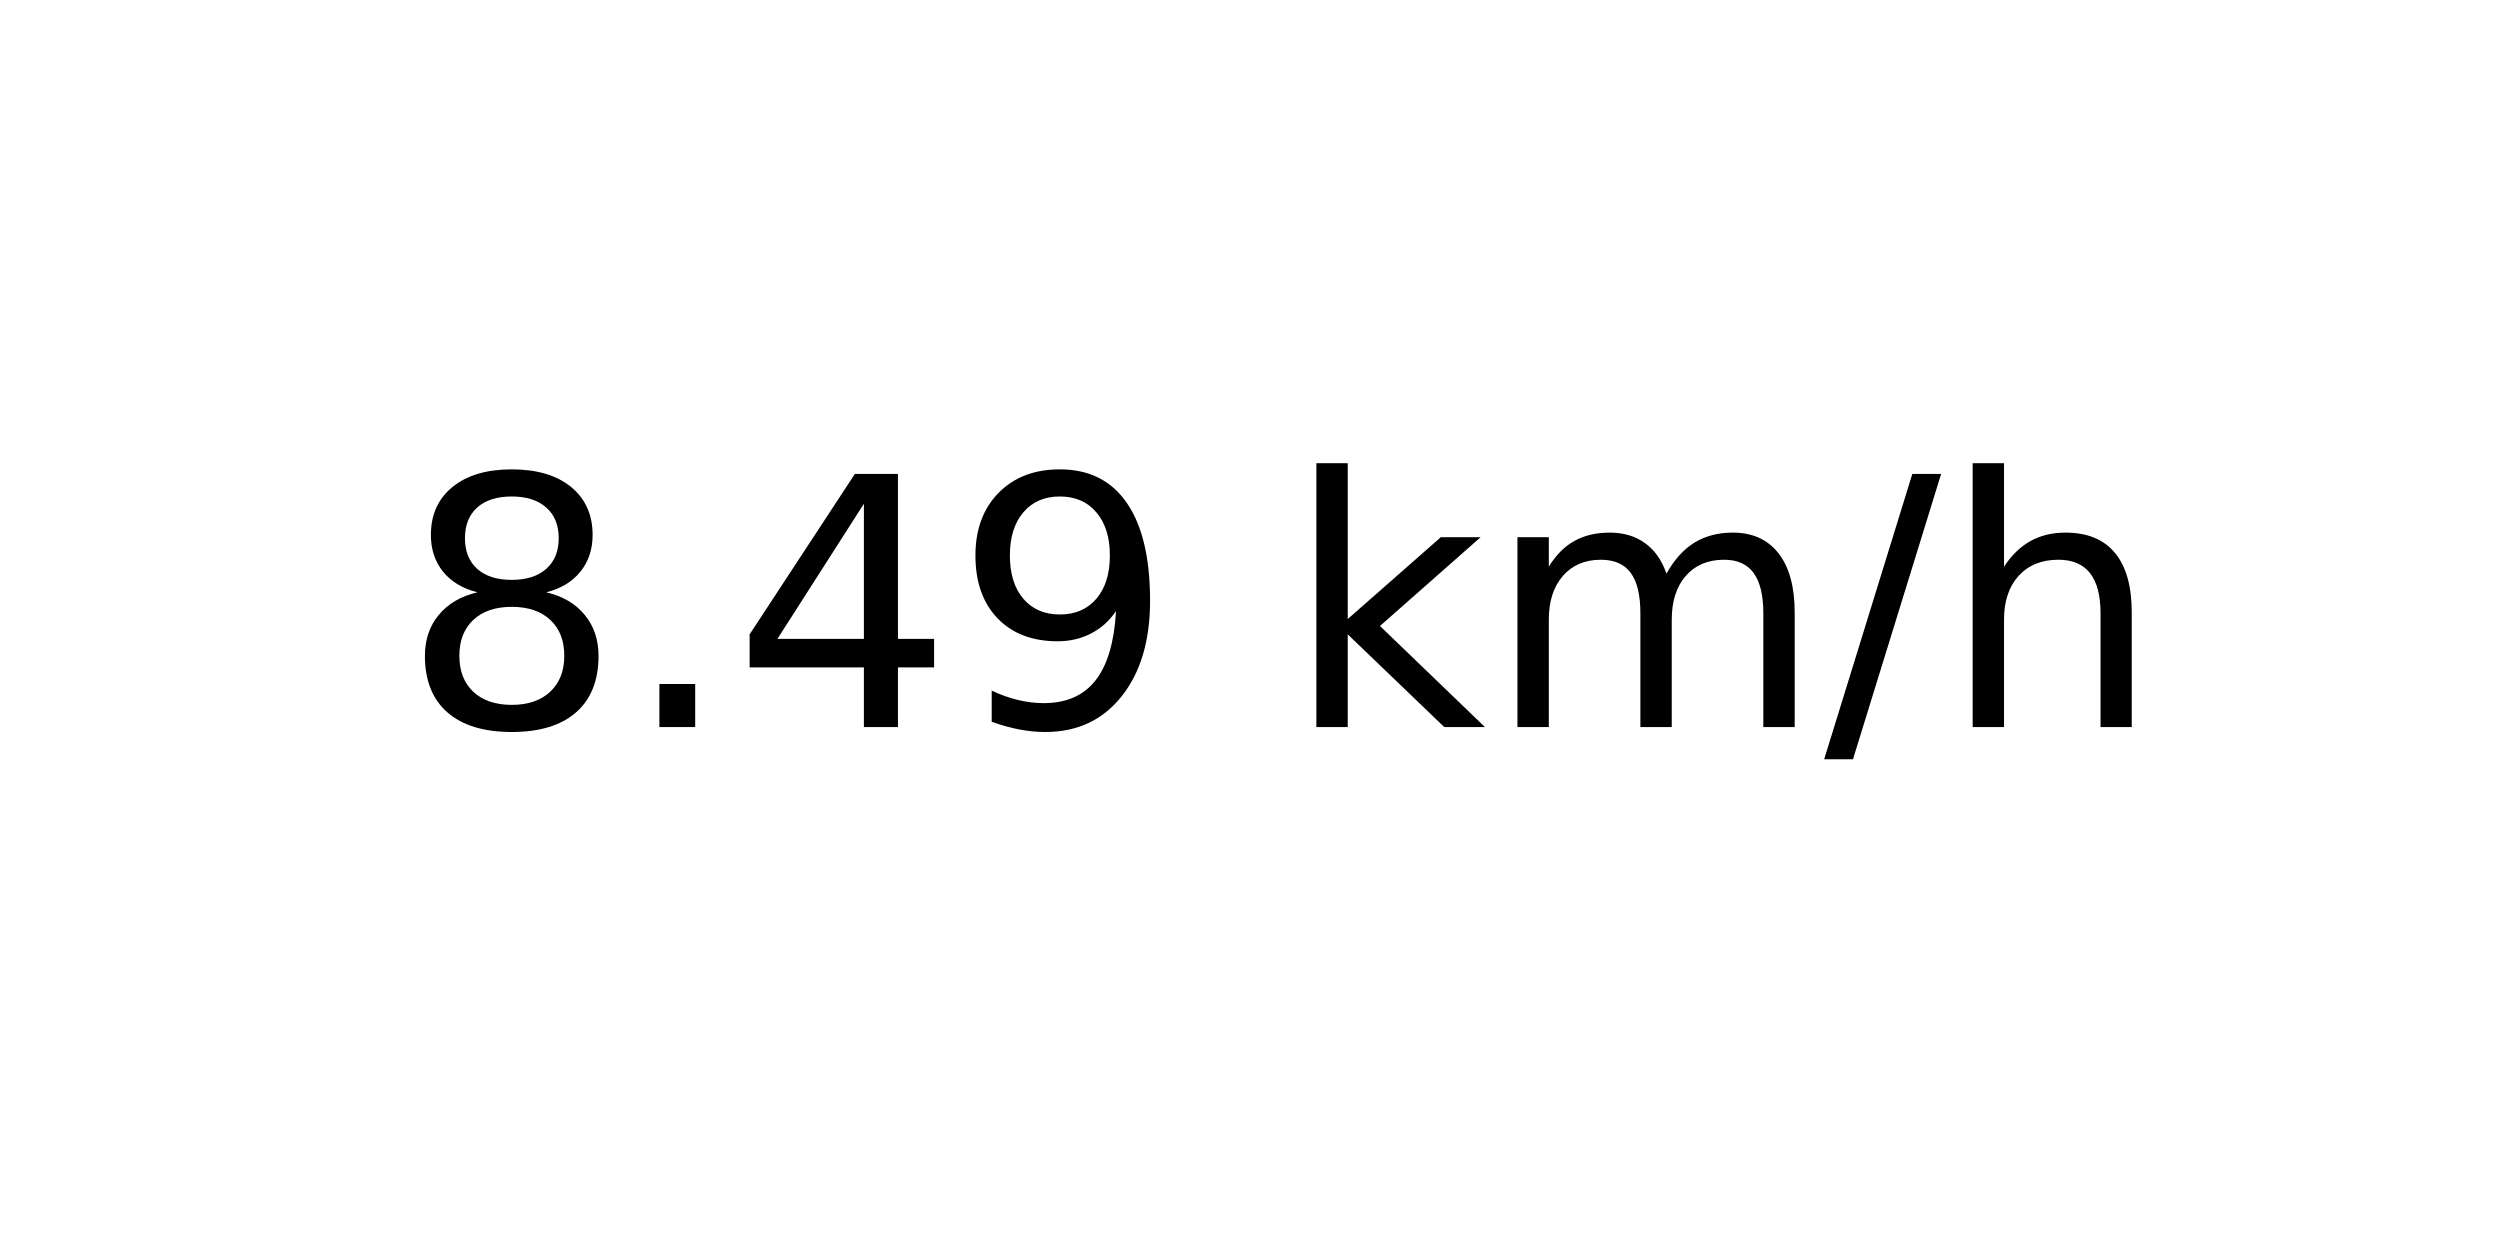
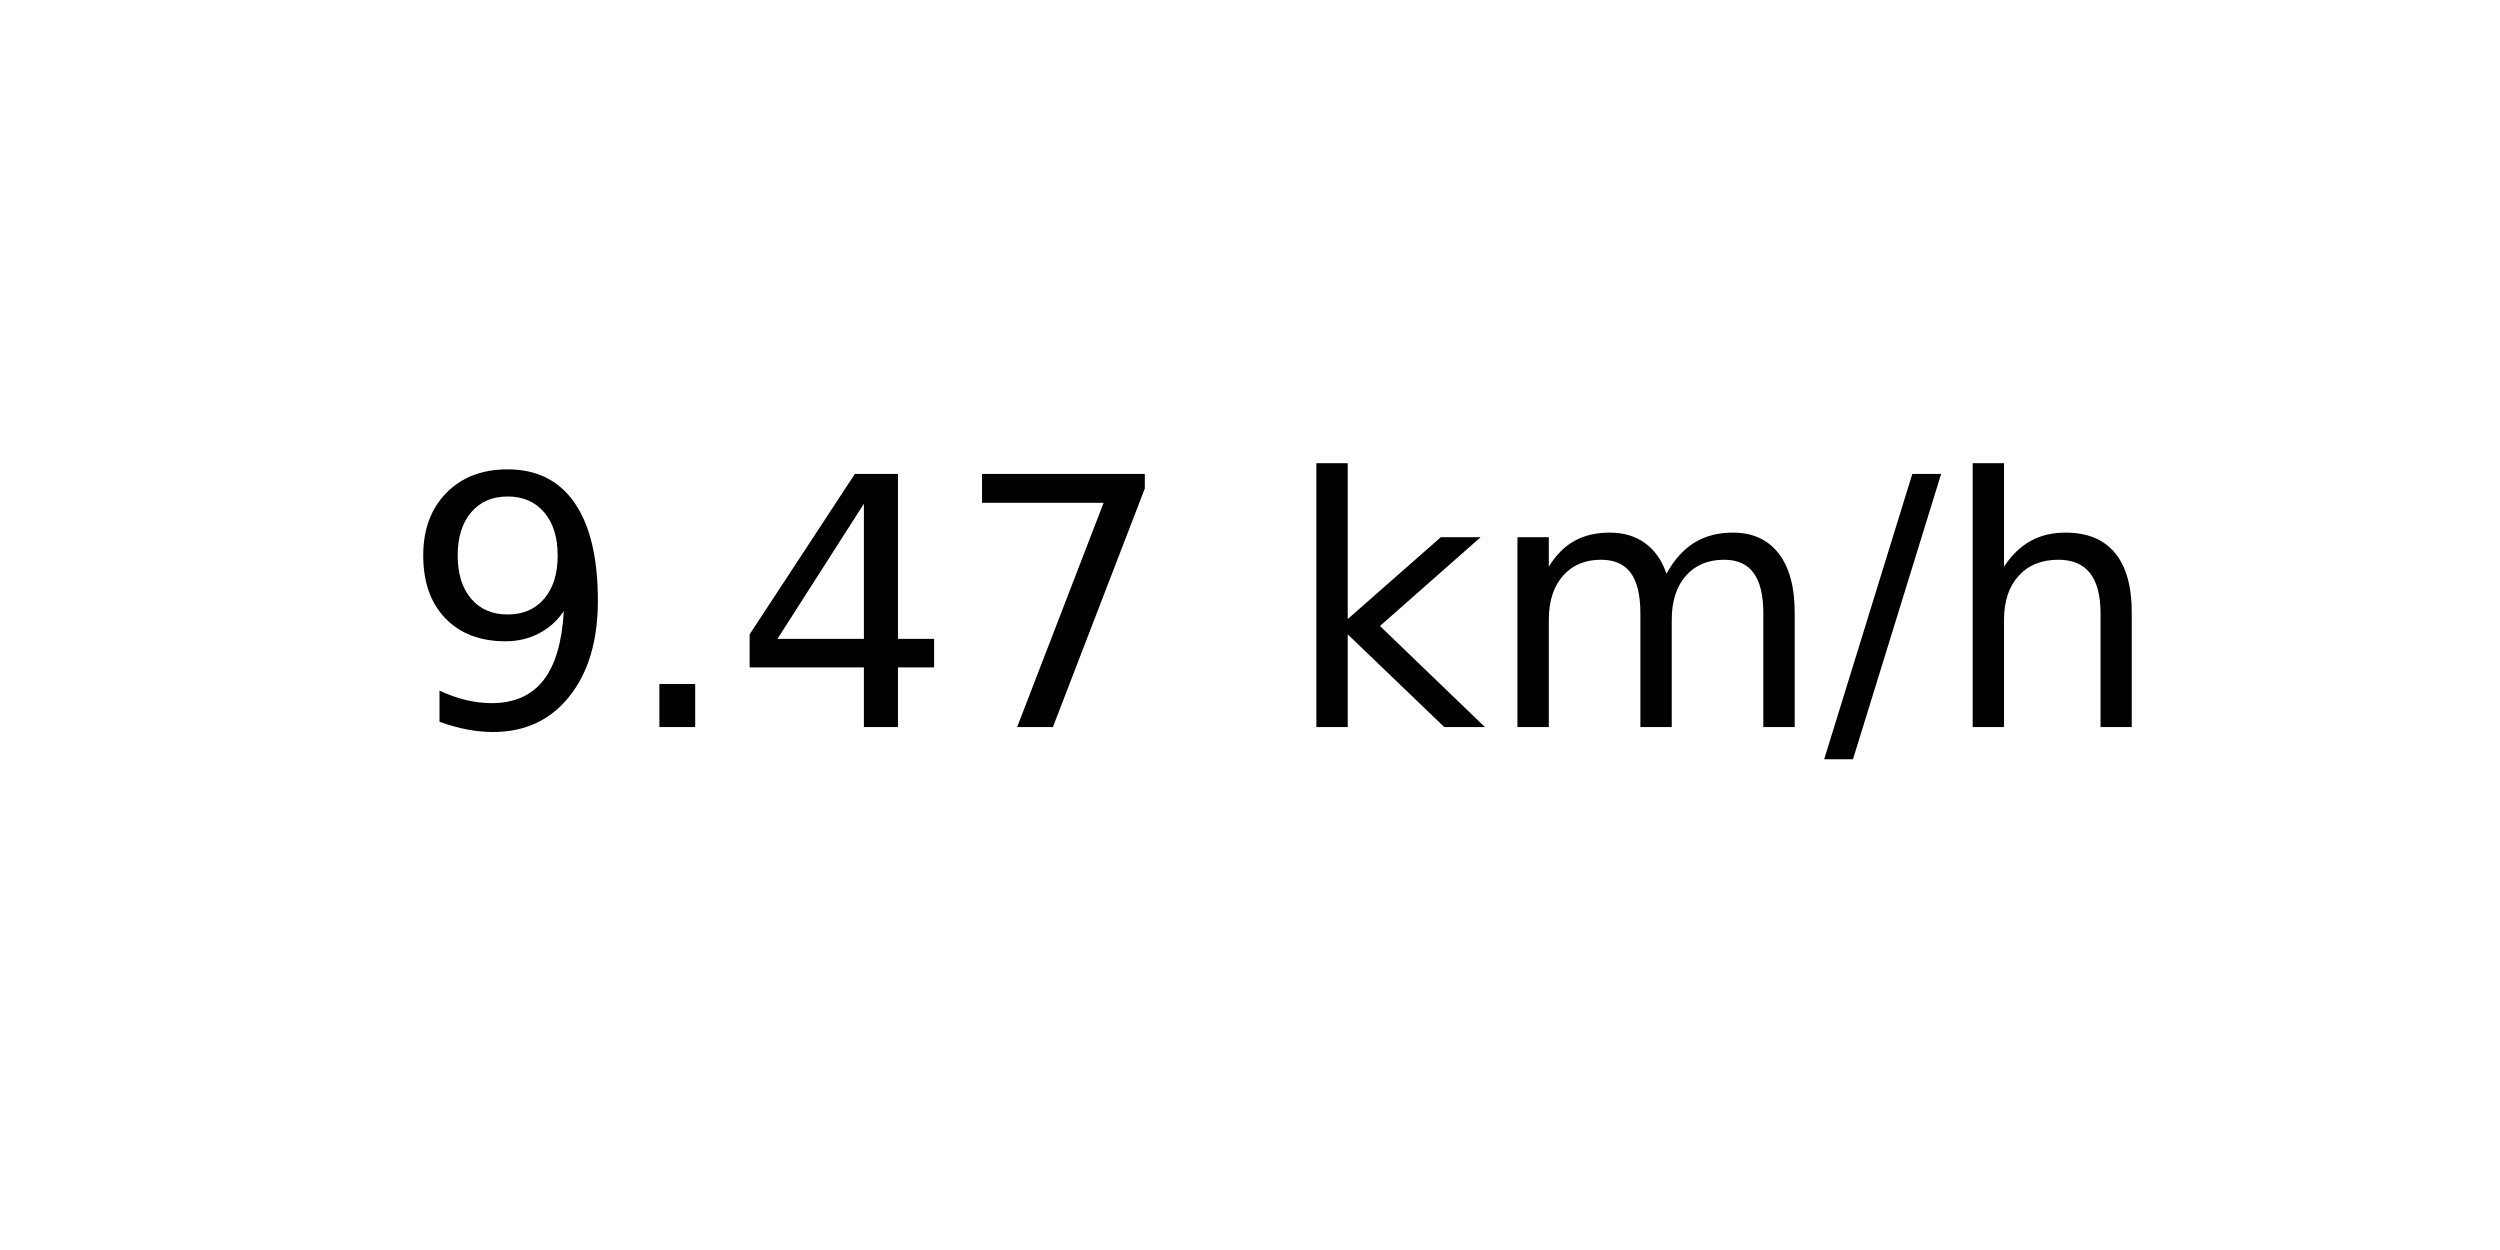
<svg xmlns="http://www.w3.org/2000/svg" xmlns:xlink="http://www.w3.org/1999/xlink" width="72pt" height="36pt" viewBox="0 0 72 36" version="1.1">
  <defs>
    <style type="text/css">*{stroke-linejoin: round; stroke-linecap: butt}</style>
  </defs>
  <g id="figure_1">
    <g id="axes_1">
      <g id="text_1">
        <g transform="translate(11.55937 20.93937) scale(0.1 -0.1)">
          <defs>
-             <path id="DejaVuSans-38" d="M 2034 2216  Q 1584 2216 1326 1975  Q 1069 1734 1069 1313  Q 1069 891 1326 650  Q 1584 409 2034 409  Q 2484 409 2743 651  Q 3003 894 3003 1313  Q 3003 1734 2745 1975  Q 2488 2216 2034 2216  z M 1403 2484  Q 997 2584 770 2862  Q 544 3141 544 3541  Q 544 4100 942 4425  Q 1341 4750 2034 4750  Q 2731 4750 3128 4425  Q 3525 4100 3525 3541  Q 3525 3141 3298 2862  Q 3072 2584 2669 2484  Q 3125 2378 3379 2068  Q 3634 1759 3634 1313  Q 3634 634 3220 271  Q 2806 -91 2034 -91  Q 1263 -91 848 271  Q 434 634 434 1313  Q 434 1759 690 2068  Q 947 2378 1403 2484  z M 1172 3481  Q 1172 3119 1398 2916  Q 1625 2713 2034 2713  Q 2441 2713 2670 2916  Q 2900 3119 2900 3481  Q 2900 3844 2670 4047  Q 2441 4250 2034 4250  Q 1625 4250 1398 4047  Q 1172 3844 1172 3481  z " transform="scale(0.015625)" />
+             <path id="DejaVuSans-39" d="M 703 97  L 703 672  Q 941 559 1184 500  Q 1428 441 1663 441  Q 2288 441 2617 861  Q 2947 1281 2994 2138  Q 2813 1869 2534 1725  Q 2256 1581 1919 1581  Q 1219 1581 811 2004  Q 403 2428 403 3163  Q 403 3881 828 4315  Q 1253 4750 1959 4750  Q 2769 4750 3195 4129  Q 3622 3509 3622 2328  Q 3622 1225 3098 567  Q 2575 -91 1691 -91  Q 1453 -91 1209 -44  Q 966 3 703 97  z M 1959 2075  Q 2384 2075 2632 2365  Q 2881 2656 2881 3163  Q 2881 3666 2632 3958  Q 2384 4250 1959 4250  Q 1534 4250 1286 3958  Q 1038 3666 1038 3163  Q 1038 2656 1286 2365  Q 1534 2075 1959 2075  z " transform="scale(0.015625)" />
            <path id="DejaVuSans-2e" d="M 684 794  L 1344 794  L 1344 0  L 684 0  L 684 794  z " transform="scale(0.015625)" />
            <path id="DejaVuSans-34" d="M 2419 4116  L 825 1625  L 2419 1625  L 2419 4116  z M 2253 4666  L 3047 4666  L 3047 1625  L 3713 1625  L 3713 1100  L 3047 1100  L 3047 0  L 2419 0  L 2419 1100  L 313 1100  L 313 1709  L 2253 4666  z " transform="scale(0.015625)" />
-             <path id="DejaVuSans-39" d="M 703 97  L 703 672  Q 941 559 1184 500  Q 1428 441 1663 441  Q 2288 441 2617 861  Q 2947 1281 2994 2138  Q 2813 1869 2534 1725  Q 2256 1581 1919 1581  Q 1219 1581 811 2004  Q 403 2428 403 3163  Q 403 3881 828 4315  Q 1253 4750 1959 4750  Q 2769 4750 3195 4129  Q 3622 3509 3622 2328  Q 3622 1225 3098 567  Q 2575 -91 1691 -91  Q 1453 -91 1209 -44  Q 966 3 703 97  z M 1959 2075  Q 2384 2075 2632 2365  Q 2881 2656 2881 3163  Q 2881 3666 2632 3958  Q 2384 4250 1959 4250  Q 1534 4250 1286 3958  Q 1038 3666 1038 3163  Q 1038 2656 1286 2365  Q 1534 2075 1959 2075  z " transform="scale(0.015625)" />
+             <path id="DejaVuSans-37" d="M 525 4666  L 3525 4666  L 3525 4397  L 1831 0  L 1172 0  L 2766 4134  L 525 4134  L 525 4666  z " transform="scale(0.015625)" />
            <path id="DejaVuSans-20" transform="scale(0.015625)" />
            <path id="DejaVuSans-6b" d="M 581 4863  L 1159 4863  L 1159 1991  L 2875 3500  L 3609 3500  L 1753 1863  L 3688 0  L 2938 0  L 1159 1709  L 1159 0  L 581 0  L 581 4863  z " transform="scale(0.015625)" />
            <path id="DejaVuSans-6d" d="M 3328 2828  Q 3544 3216 3844 3400  Q 4144 3584 4550 3584  Q 5097 3584 5394 3201  Q 5691 2819 5691 2113  L 5691 0  L 5113 0  L 5113 2094  Q 5113 2597 4934 2840  Q 4756 3084 4391 3084  Q 3944 3084 3684 2787  Q 3425 2491 3425 1978  L 3425 0  L 2847 0  L 2847 2094  Q 2847 2600 2669 2842  Q 2491 3084 2119 3084  Q 1678 3084 1418 2786  Q 1159 2488 1159 1978  L 1159 0  L 581 0  L 581 3500  L 1159 3500  L 1159 2956  Q 1356 3278 1631 3431  Q 1906 3584 2284 3584  Q 2666 3584 2933 3390  Q 3200 3197 3328 2828  z " transform="scale(0.015625)" />
            <path id="DejaVuSans-2f" d="M 1625 4666  L 2156 4666  L 531 -594  L 0 -594  L 1625 4666  z " transform="scale(0.015625)" />
            <path id="DejaVuSans-68" d="M 3513 2113  L 3513 0  L 2938 0  L 2938 2094  Q 2938 2591 2744 2837  Q 2550 3084 2163 3084  Q 1697 3084 1428 2787  Q 1159 2491 1159 1978  L 1159 0  L 581 0  L 581 4863  L 1159 4863  L 1159 2956  Q 1366 3272 1645 3428  Q 1925 3584 2291 3584  Q 2894 3584 3203 3211  Q 3513 2838 3513 2113  z " transform="scale(0.015625)" />
          </defs>
-           <use xlink:href="#DejaVuSans-38" />
+           <use xlink:href="#DejaVuSans-39" />
          <use xlink:href="#DejaVuSans-2e" x="63.623" />
          <use xlink:href="#DejaVuSans-34" x="95.41" />
-           <use xlink:href="#DejaVuSans-39" x="159.033" />
+           <use xlink:href="#DejaVuSans-37" x="159.033" />
          <use xlink:href="#DejaVuSans-20" x="222.656" />
          <use xlink:href="#DejaVuSans-6b" x="254.443" />
          <use xlink:href="#DejaVuSans-6d" x="312.354" />
          <use xlink:href="#DejaVuSans-2f" x="409.766" />
          <use xlink:href="#DejaVuSans-68" x="443.457" />
        </g>
      </g>
    </g>
  </g>
</svg>
